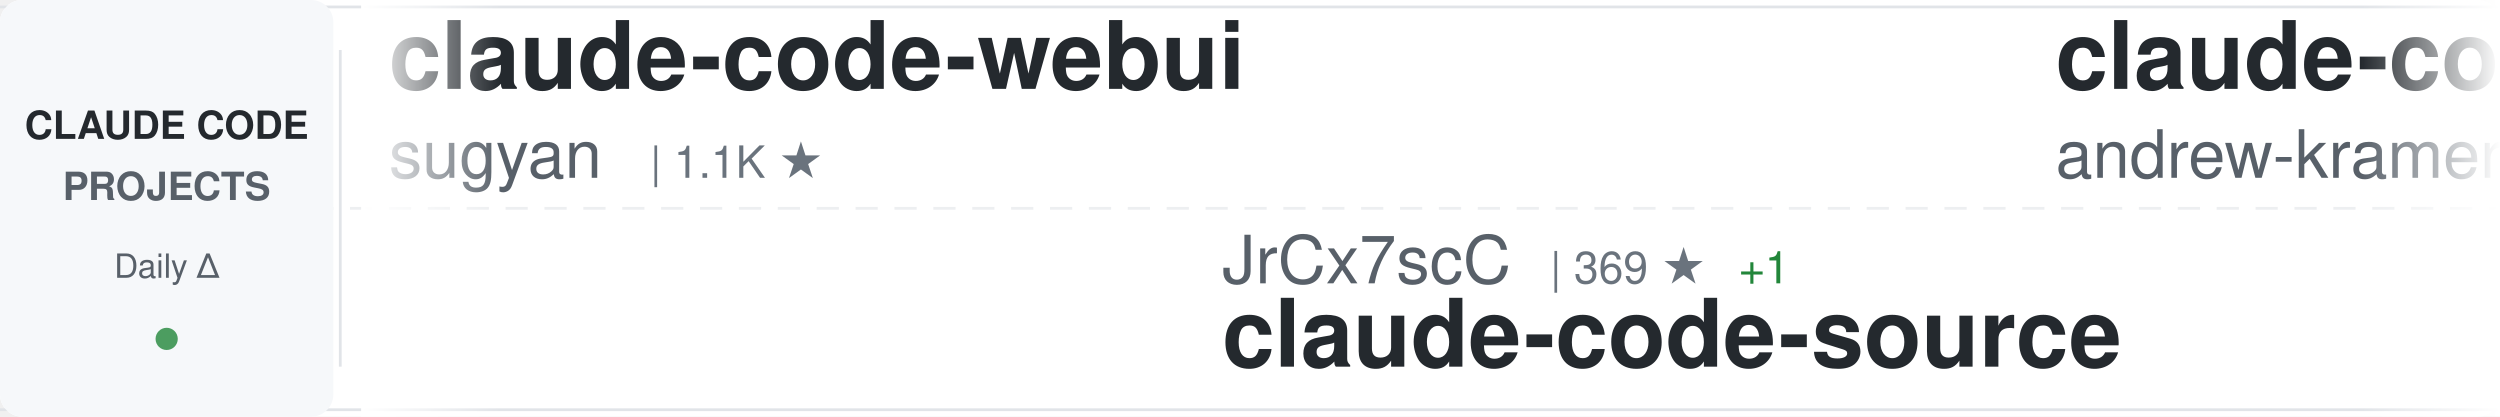
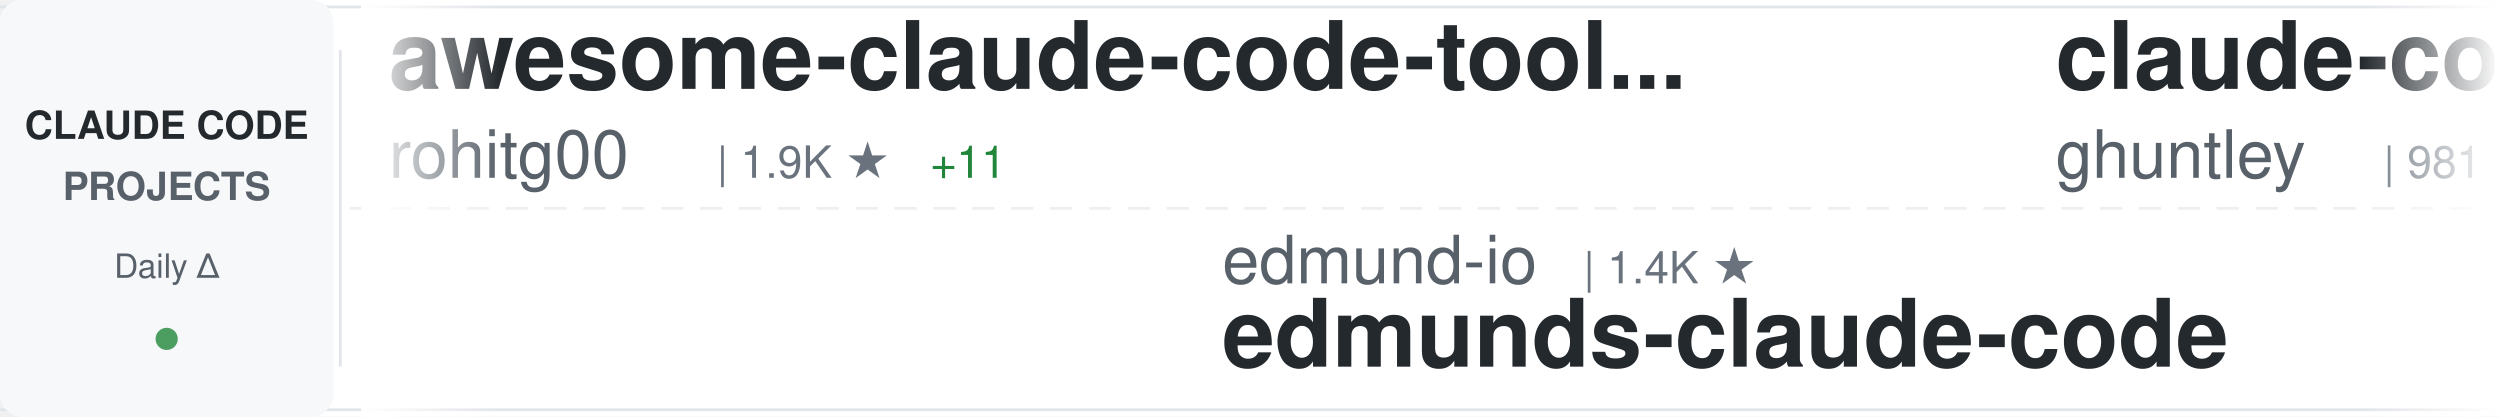
<svg xmlns="http://www.w3.org/2000/svg" width="900" height="150">
  <defs>
    <linearGradient id="awesomeLeftFade" x1="0%" y1="0%" x2="100%" y2="0%">
      <stop offset="0%" style="stop-color:#ffffff;stop-opacity:1" />
      <stop offset="100%" style="stop-color:#ffffff;stop-opacity:0" />
    </linearGradient>
    <linearGradient id="awesomeRightFade" x1="0%" y1="0%" x2="100%" y2="0%">
      <stop offset="0%" style="stop-color:#ffffff;stop-opacity:0" />
      <stop offset="100%" style="stop-color:#ffffff;stop-opacity:1" />
    </linearGradient>
  </defs>
  <rect width="900" height="150" fill="#ffffff" rx="8" />
  <rect x="0" y="2" width="900" height="1" fill="#e1e4e8" />
  <rect x="0" y="147" width="900" height="1" fill="#e1e4e8" />
  <line x1="0" y1="75" x2="900" y2="75" stroke="#e1e4e8" stroke-width="1" stroke-dasharray="8 6" opacity="0.6" />
  <rect x="0" y="0" width="120" height="150" fill="#f6f8fa" rx="8" />
  <text x="60" y="50" font-family="-apple-system, BlinkMacSystemFont, 'Segoe UI', Helvetica, Arial, sans-serif" font-size="14" font-weight="600" fill="#24292e" text-anchor="middle">CLAUDE CODE</text>
  <text x="60" y="72" font-family="-apple-system, BlinkMacSystemFont, 'Segoe UI', Helvetica, Arial, sans-serif" font-size="14" font-weight="600" fill="#586069" text-anchor="middle">PROJECTS</text>
  <text x="60" y="100" font-family="-apple-system, BlinkMacSystemFont, 'Segoe UI', Helvetica, Arial, sans-serif" font-size="12" font-weight="500" fill="#586069" text-anchor="middle">Daily Δ</text>
  <circle cx="60" cy="122" r="4" fill="#22863a" opacity="0.8" />
  <rect x="122" y="18" width="1" height="114" fill="#e1e4e8" />
  <clipPath id="awesomeTickerClip">
    <rect x="130" y="0" width="770" height="150" />
  </clipPath>
  <g clip-path="url(#awesomeTickerClip)">
    <g id="awesomeTickerItems">
      <animateTransform attributeName="transform" attributeType="XML" type="translate" from="0 0" to="-3000 0" dur="54s" repeatCount="indefinite" />
      <g transform="translate(0, 0)">
-         <text x="140" y="32" font-family="-apple-system, BlinkMacSystemFont, 'Segoe UI', Helvetica, Arial, sans-serif" font-size="34" font-weight="600" fill="#24292e">claude-code-webui</text>
-         <text x="140" y="64" font-family="-apple-system, BlinkMacSystemFont, 'Segoe UI', Helvetica, Arial, sans-serif" font-size="24" font-weight="400" fill="#586069">sugyan</text>
-         <text x="234" y="64" font-family="-apple-system, BlinkMacSystemFont, 'Segoe UI', Helvetica, Arial, sans-serif" font-size="16" font-weight="500" fill="#6a737d">| 1.1K ★</text>
+         <text x="140" y="32" font-family="-apple-system, BlinkMacSystemFont, 'Segoe UI', Helvetica, Arial, sans-serif" font-size="34" font-weight="600" fill="#24292e">awesome-claude-code-tool...</text>
+         <text x="140" y="64" font-family="-apple-system, BlinkMacSystemFont, 'Segoe UI', Helvetica, Arial, sans-serif" font-size="24" font-weight="400" fill="#586069">rohitg00</text>
+         <text x="258" y="64" font-family="-apple-system, BlinkMacSystemFont, 'Segoe UI', Helvetica, Arial, sans-serif" font-size="16" font-weight="500" fill="#6a737d">| 1.9K ★</text>
+         <text x="335" y="64" font-family="-apple-system, BlinkMacSystemFont, 'Segoe UI', Helvetica, Arial, sans-serif" font-size="16" font-weight="500" fill="#22863a"> +11</text>
      </g>
      <g transform="translate(300, 0)">
-         <text x="140" y="102" font-family="-apple-system, BlinkMacSystemFont, 'Segoe UI', Helvetica, Arial, sans-serif" font-size="24" font-weight="400" fill="#586069">JrCx7scC</text>
-         <text x="258" y="102" font-family="-apple-system, BlinkMacSystemFont, 'Segoe UI', Helvetica, Arial, sans-serif" font-size="16" font-weight="500" fill="#6a737d">| 369 ★</text>
-         <text x="326" y="102" font-family="-apple-system, BlinkMacSystemFont, 'Segoe UI', Helvetica, Arial, sans-serif" font-size="16" font-weight="500" fill="#22863a"> +1</text>
-         <text x="140" y="132" font-family="-apple-system, BlinkMacSystemFont, 'Segoe UI', Helvetica, Arial, sans-serif" font-size="34" font-weight="600" fill="#24292e">claude-code-source</text>
+         <text x="140" y="102" font-family="-apple-system, BlinkMacSystemFont, 'Segoe UI', Helvetica, Arial, sans-serif" font-size="24" font-weight="400" fill="#586069">edmund-io</text>
+         <text x="270" y="102" font-family="-apple-system, BlinkMacSystemFont, 'Segoe UI', Helvetica, Arial, sans-serif" font-size="16" font-weight="500" fill="#6a737d">| 1.4K ★</text>
+         <text x="140" y="132" font-family="-apple-system, BlinkMacSystemFont, 'Segoe UI', Helvetica, Arial, sans-serif" font-size="34" font-weight="600" fill="#24292e">edmunds-claude-code</text>
      </g>
      <g transform="translate(600, 0)">
-         <text x="140" y="32" font-family="-apple-system, BlinkMacSystemFont, 'Segoe UI', Helvetica, Arial, sans-serif" font-size="34" font-weight="600" fill="#24292e">claude-code-source-build</text>
-         <text x="140" y="64" font-family="-apple-system, BlinkMacSystemFont, 'Segoe UI', Helvetica, Arial, sans-serif" font-size="24" font-weight="400" fill="#586069">andrew-kramer-inno</text>
-         <text x="378" y="64" font-family="-apple-system, BlinkMacSystemFont, 'Segoe UI', Helvetica, Arial, sans-serif" font-size="16" font-weight="500" fill="#6a737d">| 591 ★</text>
+         <text x="140" y="32" font-family="-apple-system, BlinkMacSystemFont, 'Segoe UI', Helvetica, Arial, sans-serif" font-size="34" font-weight="600" fill="#24292e">claude-code-source-code-...</text>
+         <text x="140" y="64" font-family="-apple-system, BlinkMacSystemFont, 'Segoe UI', Helvetica, Arial, sans-serif" font-size="24" font-weight="400" fill="#586069">ghuntley</text>
+         <text x="258" y="64" font-family="-apple-system, BlinkMacSystemFont, 'Segoe UI', Helvetica, Arial, sans-serif" font-size="16" font-weight="500" fill="#6a737d">| 981 ★</text>
      </g>
      <g transform="translate(900, 0)">
-         <text x="140" y="102" font-family="-apple-system, BlinkMacSystemFont, 'Segoe UI', Helvetica, Arial, sans-serif" font-size="24" font-weight="400" fill="#586069">ChinaSiro</text>
-         <text x="270" y="102" font-family="-apple-system, BlinkMacSystemFont, 'Segoe UI', Helvetica, Arial, sans-serif" font-size="16" font-weight="500" fill="#6a737d">| 9.3K ★</text>
-         <text x="347" y="102" font-family="-apple-system, BlinkMacSystemFont, 'Segoe UI', Helvetica, Arial, sans-serif" font-size="16" font-weight="500" fill="#22863a"> +6</text>
-         <text x="140" y="132" font-family="-apple-system, BlinkMacSystemFont, 'Segoe UI', Helvetica, Arial, sans-serif" font-size="34" font-weight="600" fill="#24292e">claude-code-sourcemap</text>
+         <text x="140" y="102" font-family="-apple-system, BlinkMacSystemFont, 'Segoe UI', Helvetica, Arial, sans-serif" font-size="24" font-weight="400" fill="#586069">Cranot</text>
+         <text x="234" y="102" font-family="-apple-system, BlinkMacSystemFont, 'Segoe UI', Helvetica, Arial, sans-serif" font-size="16" font-weight="500" fill="#6a737d">| 2.8K ★</text>
+         <text x="311" y="102" font-family="-apple-system, BlinkMacSystemFont, 'Segoe UI', Helvetica, Arial, sans-serif" font-size="16" font-weight="500" fill="#22863a"> +3</text>
+         <text x="140" y="132" font-family="-apple-system, BlinkMacSystemFont, 'Segoe UI', Helvetica, Arial, sans-serif" font-size="34" font-weight="600" fill="#24292e">claude-code-guide</text>
      </g>
      <g transform="translate(1200, 0)">
-         <text x="140" y="32" font-family="-apple-system, BlinkMacSystemFont, 'Segoe UI', Helvetica, Arial, sans-serif" font-size="34" font-weight="600" fill="#24292e">claude-code-telegram</text>
-         <text x="140" y="64" font-family="-apple-system, BlinkMacSystemFont, 'Segoe UI', Helvetica, Arial, sans-serif" font-size="24" font-weight="400" fill="#586069">RichardAtCT</text>
-         <text x="294" y="64" font-family="-apple-system, BlinkMacSystemFont, 'Segoe UI', Helvetica, Arial, sans-serif" font-size="16" font-weight="500" fill="#6a737d">| 2.7K ★</text>
-         <text x="371" y="64" font-family="-apple-system, BlinkMacSystemFont, 'Segoe UI', Helvetica, Arial, sans-serif" font-size="16" font-weight="500" fill="#22863a"> +4</text>
+         <text x="140" y="32" font-family="-apple-system, BlinkMacSystemFont, 'Segoe UI', Helvetica, Arial, sans-serif" font-size="34" font-weight="600" fill="#24292e">claude-code-proxy</text>
+         <text x="140" y="64" font-family="-apple-system, BlinkMacSystemFont, 'Segoe UI', Helvetica, Arial, sans-serif" font-size="24" font-weight="400" fill="#586069">1rgs</text>
+         <text x="210" y="64" font-family="-apple-system, BlinkMacSystemFont, 'Segoe UI', Helvetica, Arial, sans-serif" font-size="16" font-weight="500" fill="#6a737d">| 3.6K ★</text>
+         <text x="287" y="64" font-family="-apple-system, BlinkMacSystemFont, 'Segoe UI', Helvetica, Arial, sans-serif" font-size="16" font-weight="500" fill="#22863a"> +6</text>
      </g>
      <g transform="translate(1500, 0)">
-         <text x="140" y="102" font-family="-apple-system, BlinkMacSystemFont, 'Segoe UI', Helvetica, Arial, sans-serif" font-size="24" font-weight="400" fill="#586069">Hyper66666</text>
-         <text x="282" y="102" font-family="-apple-system, BlinkMacSystemFont, 'Segoe UI', Helvetica, Arial, sans-serif" font-size="16" font-weight="500" fill="#6a737d">| 215 ★</text>
-         <text x="140" y="132" font-family="-apple-system, BlinkMacSystemFont, 'Segoe UI', Helvetica, Arial, sans-serif" font-size="34" font-weight="600" fill="#24292e">claude-code-sourcemap</text>
+         <text x="140" y="102" font-family="-apple-system, BlinkMacSystemFont, 'Segoe UI', Helvetica, Arial, sans-serif" font-size="24" font-weight="400" fill="#586069">ding113</text>
+         <text x="246" y="102" font-family="-apple-system, BlinkMacSystemFont, 'Segoe UI', Helvetica, Arial, sans-serif" font-size="16" font-weight="500" fill="#6a737d">| 3.0K ★</text>
+         <text x="323" y="102" font-family="-apple-system, BlinkMacSystemFont, 'Segoe UI', Helvetica, Arial, sans-serif" font-size="16" font-weight="500" fill="#22863a"> +8</text>
+         <text x="140" y="132" font-family="-apple-system, BlinkMacSystemFont, 'Segoe UI', Helvetica, Arial, sans-serif" font-size="34" font-weight="600" fill="#24292e">claude-code-hub</text>
      </g>
      <g transform="translate(1800, 0)">
-         <text x="140" y="32" font-family="-apple-system, BlinkMacSystemFont, 'Segoe UI', Helvetica, Arial, sans-serif" font-size="34" font-weight="600" fill="#24292e">claude-code-reverse</text>
-         <text x="140" y="64" font-family="-apple-system, BlinkMacSystemFont, 'Segoe UI', Helvetica, Arial, sans-serif" font-size="24" font-weight="400" fill="#586069">Yuyz0112</text>
-         <text x="258" y="64" font-family="-apple-system, BlinkMacSystemFont, 'Segoe UI', Helvetica, Arial, sans-serif" font-size="16" font-weight="500" fill="#6a737d">| 2.4K ★</text>
-         <text x="335" y="64" font-family="-apple-system, BlinkMacSystemFont, 'Segoe UI', Helvetica, Arial, sans-serif" font-size="16" font-weight="500" fill="#22863a"> +1</text>
+         <text x="140" y="32" font-family="-apple-system, BlinkMacSystemFont, 'Segoe UI', Helvetica, Arial, sans-serif" font-size="34" font-weight="600" fill="#24292e">claude-code-spec-workflo...</text>
+         <text x="140" y="64" font-family="-apple-system, BlinkMacSystemFont, 'Segoe UI', Helvetica, Arial, sans-serif" font-size="24" font-weight="400" fill="#586069">Pimzino</text>
+         <text x="246" y="64" font-family="-apple-system, BlinkMacSystemFont, 'Segoe UI', Helvetica, Arial, sans-serif" font-size="16" font-weight="500" fill="#6a737d">| 3.8K ★</text>
+         <text x="323" y="64" font-family="-apple-system, BlinkMacSystemFont, 'Segoe UI', Helvetica, Arial, sans-serif" font-size="16" font-weight="500" fill="#22863a"> +2</text>
      </g>
      <g transform="translate(2100, 0)">
-         <text x="140" y="102" font-family="-apple-system, BlinkMacSystemFont, 'Segoe UI', Helvetica, Arial, sans-serif" font-size="24" font-weight="400" fill="#586069">anthropics</text>
-         <text x="282" y="102" font-family="-apple-system, BlinkMacSystemFont, 'Segoe UI', Helvetica, Arial, sans-serif" font-size="16" font-weight="500" fill="#6a737d">| 858 ★</text>
-         <text x="350" y="102" font-family="-apple-system, BlinkMacSystemFont, 'Segoe UI', Helvetica, Arial, sans-serif" font-size="16" font-weight="500" fill="#22863a"> +2</text>
-         <text x="140" y="132" font-family="-apple-system, BlinkMacSystemFont, 'Segoe UI', Helvetica, Arial, sans-serif" font-size="34" font-weight="600" fill="#24292e">claude-code-base-action</text>
+         <text x="140" y="102" font-family="-apple-system, BlinkMacSystemFont, 'Segoe UI', Helvetica, Arial, sans-serif" font-size="24" font-weight="400" fill="#586069">alirezarezvani</text>
+         <text x="330" y="102" font-family="-apple-system, BlinkMacSystemFont, 'Segoe UI', Helvetica, Arial, sans-serif" font-size="16" font-weight="500" fill="#6a737d">| 16.9K ★</text>
+         <text x="416" y="102" font-family="-apple-system, BlinkMacSystemFont, 'Segoe UI', Helvetica, Arial, sans-serif" font-size="16" font-weight="500" fill="#22863a"> +111</text>
+         <text x="140" y="132" font-family="-apple-system, BlinkMacSystemFont, 'Segoe UI', Helvetica, Arial, sans-serif" font-size="34" font-weight="600" fill="#24292e">claude-skills</text>
      </g>
      <g transform="translate(2400, 0)">
-         <text x="140" y="32" font-family="-apple-system, BlinkMacSystemFont, 'Segoe UI', Helvetica, Arial, sans-serif" font-size="34" font-weight="600" fill="#24292e">claude-code-pm-course</text>
-         <text x="140" y="64" font-family="-apple-system, BlinkMacSystemFont, 'Segoe UI', Helvetica, Arial, sans-serif" font-size="24" font-weight="400" fill="#586069">carlvellotti</text>
-         <text x="306" y="64" font-family="-apple-system, BlinkMacSystemFont, 'Segoe UI', Helvetica, Arial, sans-serif" font-size="16" font-weight="500" fill="#6a737d">| 2.1K ★</text>
-         <text x="383" y="64" font-family="-apple-system, BlinkMacSystemFont, 'Segoe UI', Helvetica, Arial, sans-serif" font-size="16" font-weight="500" fill="#22863a"> +4</text>
+         <text x="140" y="32" font-family="-apple-system, BlinkMacSystemFont, 'Segoe UI', Helvetica, Arial, sans-serif" font-size="34" font-weight="600" fill="#24292e">Claude-code</text>
+         <text x="140" y="64" font-family="-apple-system, BlinkMacSystemFont, 'Segoe UI', Helvetica, Arial, sans-serif" font-size="24" font-weight="400" fill="#586069">fazxes</text>
+         <text x="234" y="64" font-family="-apple-system, BlinkMacSystemFont, 'Segoe UI', Helvetica, Arial, sans-serif" font-size="16" font-weight="500" fill="#6a737d">| 218 ★</text>
      </g>
      <g transform="translate(2700, 0)">
-         <text x="140" y="102" font-family="-apple-system, BlinkMacSystemFont, 'Segoe UI', Helvetica, Arial, sans-serif" font-size="24" font-weight="400" fill="#586069">Windy3f3f3f3f</text>
-         <text x="318" y="102" font-family="-apple-system, BlinkMacSystemFont, 'Segoe UI', Helvetica, Arial, sans-serif" font-size="16" font-weight="500" fill="#6a737d">| 1.3K ★</text>
-         <text x="395" y="102" font-family="-apple-system, BlinkMacSystemFont, 'Segoe UI', Helvetica, Arial, sans-serif" font-size="16" font-weight="500" fill="#22863a"> +9</text>
-         <text x="140" y="132" font-family="-apple-system, BlinkMacSystemFont, 'Segoe UI', Helvetica, Arial, sans-serif" font-size="34" font-weight="600" fill="#24292e">claude-code-from-scratch</text>
+         <text x="140" y="102" font-family="-apple-system, BlinkMacSystemFont, 'Segoe UI', Helvetica, Arial, sans-serif" font-size="24" font-weight="400" fill="#586069">andrew-kramer-inno</text>
+         <text x="378" y="102" font-family="-apple-system, BlinkMacSystemFont, 'Segoe UI', Helvetica, Arial, sans-serif" font-size="16" font-weight="500" fill="#6a737d">| 591 ★</text>
+         <text x="140" y="132" font-family="-apple-system, BlinkMacSystemFont, 'Segoe UI', Helvetica, Arial, sans-serif" font-size="34" font-weight="600" fill="#24292e">claude-code-source-build</text>
      </g>
      <g transform="translate(3000, 0)">
-         <text x="140" y="32" font-family="-apple-system, BlinkMacSystemFont, 'Segoe UI', Helvetica, Arial, sans-serif" font-size="34" font-weight="600" fill="#24292e">claude-code-webui</text>
-         <text x="140" y="64" font-family="-apple-system, BlinkMacSystemFont, 'Segoe UI', Helvetica, Arial, sans-serif" font-size="24" font-weight="400" fill="#586069">sugyan</text>
-         <text x="234" y="64" font-family="-apple-system, BlinkMacSystemFont, 'Segoe UI', Helvetica, Arial, sans-serif" font-size="16" font-weight="500" fill="#6a737d">| 1.1K ★</text>
+         <text x="140" y="32" font-family="-apple-system, BlinkMacSystemFont, 'Segoe UI', Helvetica, Arial, sans-serif" font-size="34" font-weight="600" fill="#24292e">awesome-claude-code-tool...</text>
+         <text x="140" y="64" font-family="-apple-system, BlinkMacSystemFont, 'Segoe UI', Helvetica, Arial, sans-serif" font-size="24" font-weight="400" fill="#586069">rohitg00</text>
+         <text x="258" y="64" font-family="-apple-system, BlinkMacSystemFont, 'Segoe UI', Helvetica, Arial, sans-serif" font-size="16" font-weight="500" fill="#6a737d">| 1.9K ★</text>
+         <text x="335" y="64" font-family="-apple-system, BlinkMacSystemFont, 'Segoe UI', Helvetica, Arial, sans-serif" font-size="16" font-weight="500" fill="#22863a"> +11</text>
      </g>
      <g transform="translate(3300, 0)">
-         <text x="140" y="102" font-family="-apple-system, BlinkMacSystemFont, 'Segoe UI', Helvetica, Arial, sans-serif" font-size="24" font-weight="400" fill="#586069">JrCx7scC</text>
-         <text x="258" y="102" font-family="-apple-system, BlinkMacSystemFont, 'Segoe UI', Helvetica, Arial, sans-serif" font-size="16" font-weight="500" fill="#6a737d">| 369 ★</text>
-         <text x="326" y="102" font-family="-apple-system, BlinkMacSystemFont, 'Segoe UI', Helvetica, Arial, sans-serif" font-size="16" font-weight="500" fill="#22863a"> +1</text>
-         <text x="140" y="132" font-family="-apple-system, BlinkMacSystemFont, 'Segoe UI', Helvetica, Arial, sans-serif" font-size="34" font-weight="600" fill="#24292e">claude-code-source</text>
+         <text x="140" y="102" font-family="-apple-system, BlinkMacSystemFont, 'Segoe UI', Helvetica, Arial, sans-serif" font-size="24" font-weight="400" fill="#586069">edmund-io</text>
+         <text x="270" y="102" font-family="-apple-system, BlinkMacSystemFont, 'Segoe UI', Helvetica, Arial, sans-serif" font-size="16" font-weight="500" fill="#6a737d">| 1.4K ★</text>
+         <text x="140" y="132" font-family="-apple-system, BlinkMacSystemFont, 'Segoe UI', Helvetica, Arial, sans-serif" font-size="34" font-weight="600" fill="#24292e">edmunds-claude-code</text>
      </g>
      <g transform="translate(3600, 0)">
-         <text x="140" y="32" font-family="-apple-system, BlinkMacSystemFont, 'Segoe UI', Helvetica, Arial, sans-serif" font-size="34" font-weight="600" fill="#24292e">claude-code-source-build</text>
-         <text x="140" y="64" font-family="-apple-system, BlinkMacSystemFont, 'Segoe UI', Helvetica, Arial, sans-serif" font-size="24" font-weight="400" fill="#586069">andrew-kramer-inno</text>
-         <text x="378" y="64" font-family="-apple-system, BlinkMacSystemFont, 'Segoe UI', Helvetica, Arial, sans-serif" font-size="16" font-weight="500" fill="#6a737d">| 591 ★</text>
+         <text x="140" y="32" font-family="-apple-system, BlinkMacSystemFont, 'Segoe UI', Helvetica, Arial, sans-serif" font-size="34" font-weight="600" fill="#24292e">claude-code-source-code-...</text>
+         <text x="140" y="64" font-family="-apple-system, BlinkMacSystemFont, 'Segoe UI', Helvetica, Arial, sans-serif" font-size="24" font-weight="400" fill="#586069">ghuntley</text>
+         <text x="258" y="64" font-family="-apple-system, BlinkMacSystemFont, 'Segoe UI', Helvetica, Arial, sans-serif" font-size="16" font-weight="500" fill="#6a737d">| 981 ★</text>
      </g>
      <g transform="translate(3900, 0)">
-         <text x="140" y="102" font-family="-apple-system, BlinkMacSystemFont, 'Segoe UI', Helvetica, Arial, sans-serif" font-size="24" font-weight="400" fill="#586069">ChinaSiro</text>
-         <text x="270" y="102" font-family="-apple-system, BlinkMacSystemFont, 'Segoe UI', Helvetica, Arial, sans-serif" font-size="16" font-weight="500" fill="#6a737d">| 9.3K ★</text>
-         <text x="347" y="102" font-family="-apple-system, BlinkMacSystemFont, 'Segoe UI', Helvetica, Arial, sans-serif" font-size="16" font-weight="500" fill="#22863a"> +6</text>
-         <text x="140" y="132" font-family="-apple-system, BlinkMacSystemFont, 'Segoe UI', Helvetica, Arial, sans-serif" font-size="34" font-weight="600" fill="#24292e">claude-code-sourcemap</text>
+         <text x="140" y="102" font-family="-apple-system, BlinkMacSystemFont, 'Segoe UI', Helvetica, Arial, sans-serif" font-size="24" font-weight="400" fill="#586069">Cranot</text>
+         <text x="234" y="102" font-family="-apple-system, BlinkMacSystemFont, 'Segoe UI', Helvetica, Arial, sans-serif" font-size="16" font-weight="500" fill="#6a737d">| 2.8K ★</text>
+         <text x="311" y="102" font-family="-apple-system, BlinkMacSystemFont, 'Segoe UI', Helvetica, Arial, sans-serif" font-size="16" font-weight="500" fill="#22863a"> +3</text>
+         <text x="140" y="132" font-family="-apple-system, BlinkMacSystemFont, 'Segoe UI', Helvetica, Arial, sans-serif" font-size="34" font-weight="600" fill="#24292e">claude-code-guide</text>
      </g>
    </g>
  </g>
  <rect x="130" y="0" width="50" height="150" fill="url(#awesomeLeftFade)" />
  <rect x="850" y="0" width="50" height="150" fill="url(#awesomeRightFade)" />
</svg>
